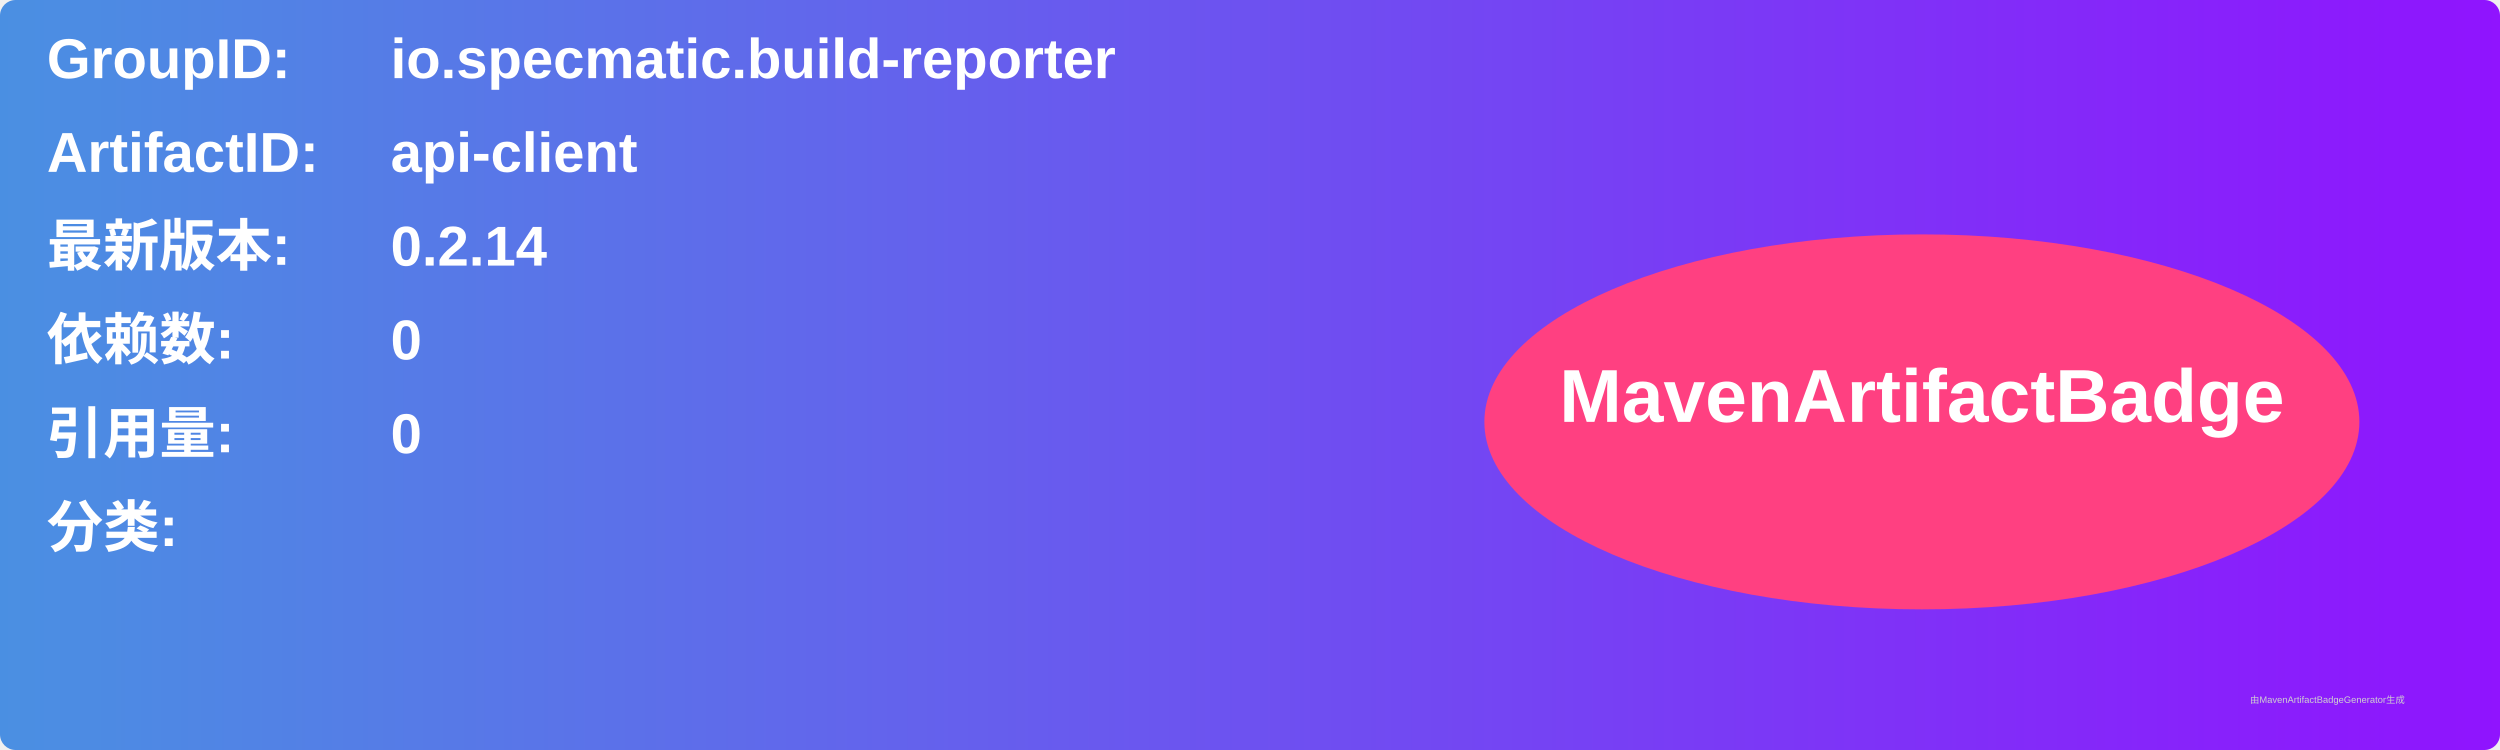
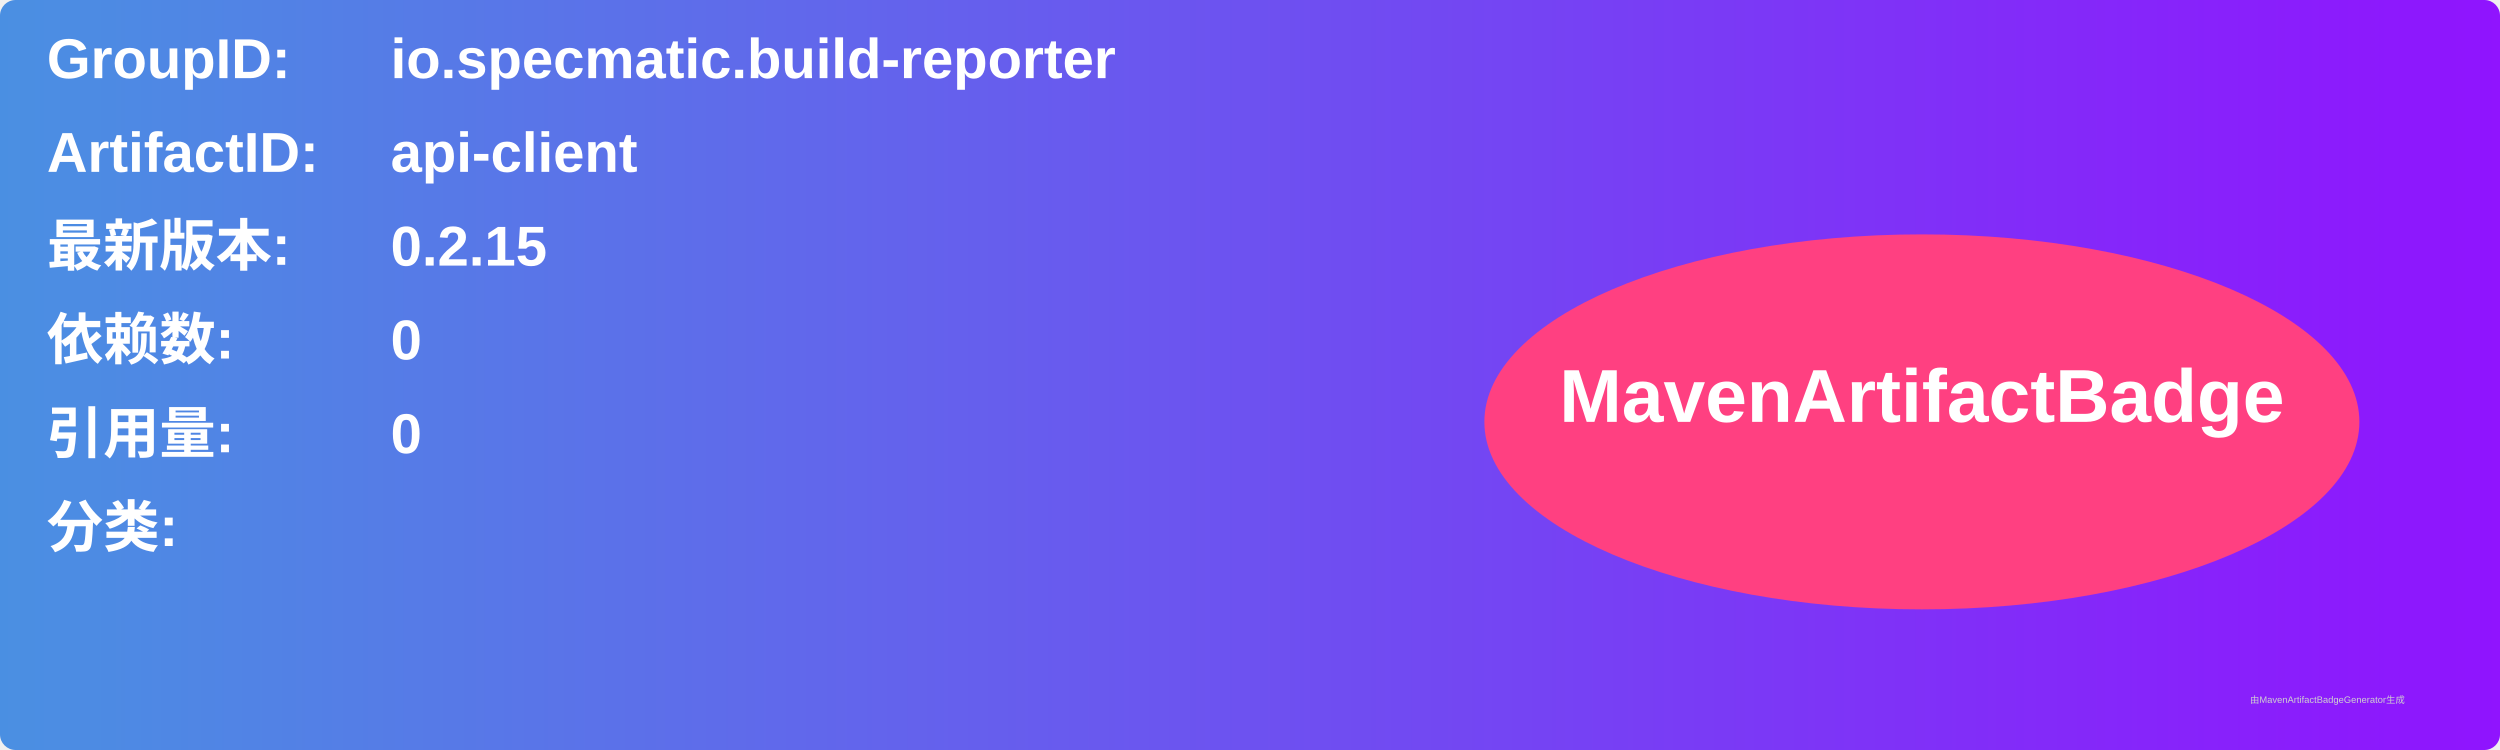
<svg xmlns="http://www.w3.org/2000/svg" width="800" height="240" viewBox="0 0 800 240">
  <linearGradient id="grad" x1="0%" y1="0%" x2="100%" y2="0%">
    <stop offset="0%" stop-color="#4a90e2" />
    <stop offset="100%" stop-color="#9013fe" />
  </linearGradient>
  <rect width="100%" height="100%" rx="5" ry="5" fill="url(#grad)" />
  <g transform="translate(15, 15)">
    <text x="0" y="10" font-family="Arial" font-size="18" fill="white" font-weight="bold" width="260">GroupID:</text>
    <text x="110" y="10" font-family="Arial" font-size="18" fill="white" font-weight="bold" width="460">io.specmatic.build-reporter</text>
    <text x="0" y="40" font-family="Arial" font-size="18" fill="white" font-weight="bold" width="260">ArtifactID:</text>
    <text x="110" y="40" font-family="Arial" font-size="18" fill="white" font-weight="bold" width="460">api-client</text>
    <text x="0" y="70" font-family="Arial" font-size="18" fill="white" font-weight="bold">最新版本:</text>
    <text x="110" y="70" font-family="Arial" font-size="18" fill="white" font-weight="bold">
-       <tspan font-weight="bold">0.2.14</tspan>
+       <tspan font-weight="bold">0.2.15</tspan>
    </text>
    <text x="0" y="100" font-family="Arial" font-size="18" fill="white" font-weight="bold">依赖数: </text>
    <text x="110" y="100" font-family="Arial" font-size="18" fill="white">
      <tspan font-weight="bold">0</tspan>
    </text>
    <text x="0" y="130" font-family="Arial" font-size="18" fill="white" font-weight="bold">引用量: </text>
    <text x="110" y="130" font-family="Arial" font-size="18" fill="white">
      <tspan font-weight="bold">0</tspan>
    </text>
    <text x="0" y="160" font-family="Arial" font-size="18" fill="white" font-weight="bold">分类:</text>
    <text x="10" y="190" font-family="Arial" font-size="10" fill="white">
      <tspan font-weight="bold" />
    </text>
    <ellipse cx="600" cy="120" rx="140" ry="60" fill="#ff4081" />
    <text x="600" y="120" text-anchor="middle" font-family="Arial" font-size="24" fill="white" font-weight="bold">MavenArtifactBadge</text>
  </g>
  <text x="720" y="225" font-family="Arial" font-size="3" fill="#d0d0d0">由MavenArtifactBadgeGenerator生成</text>
</svg>
